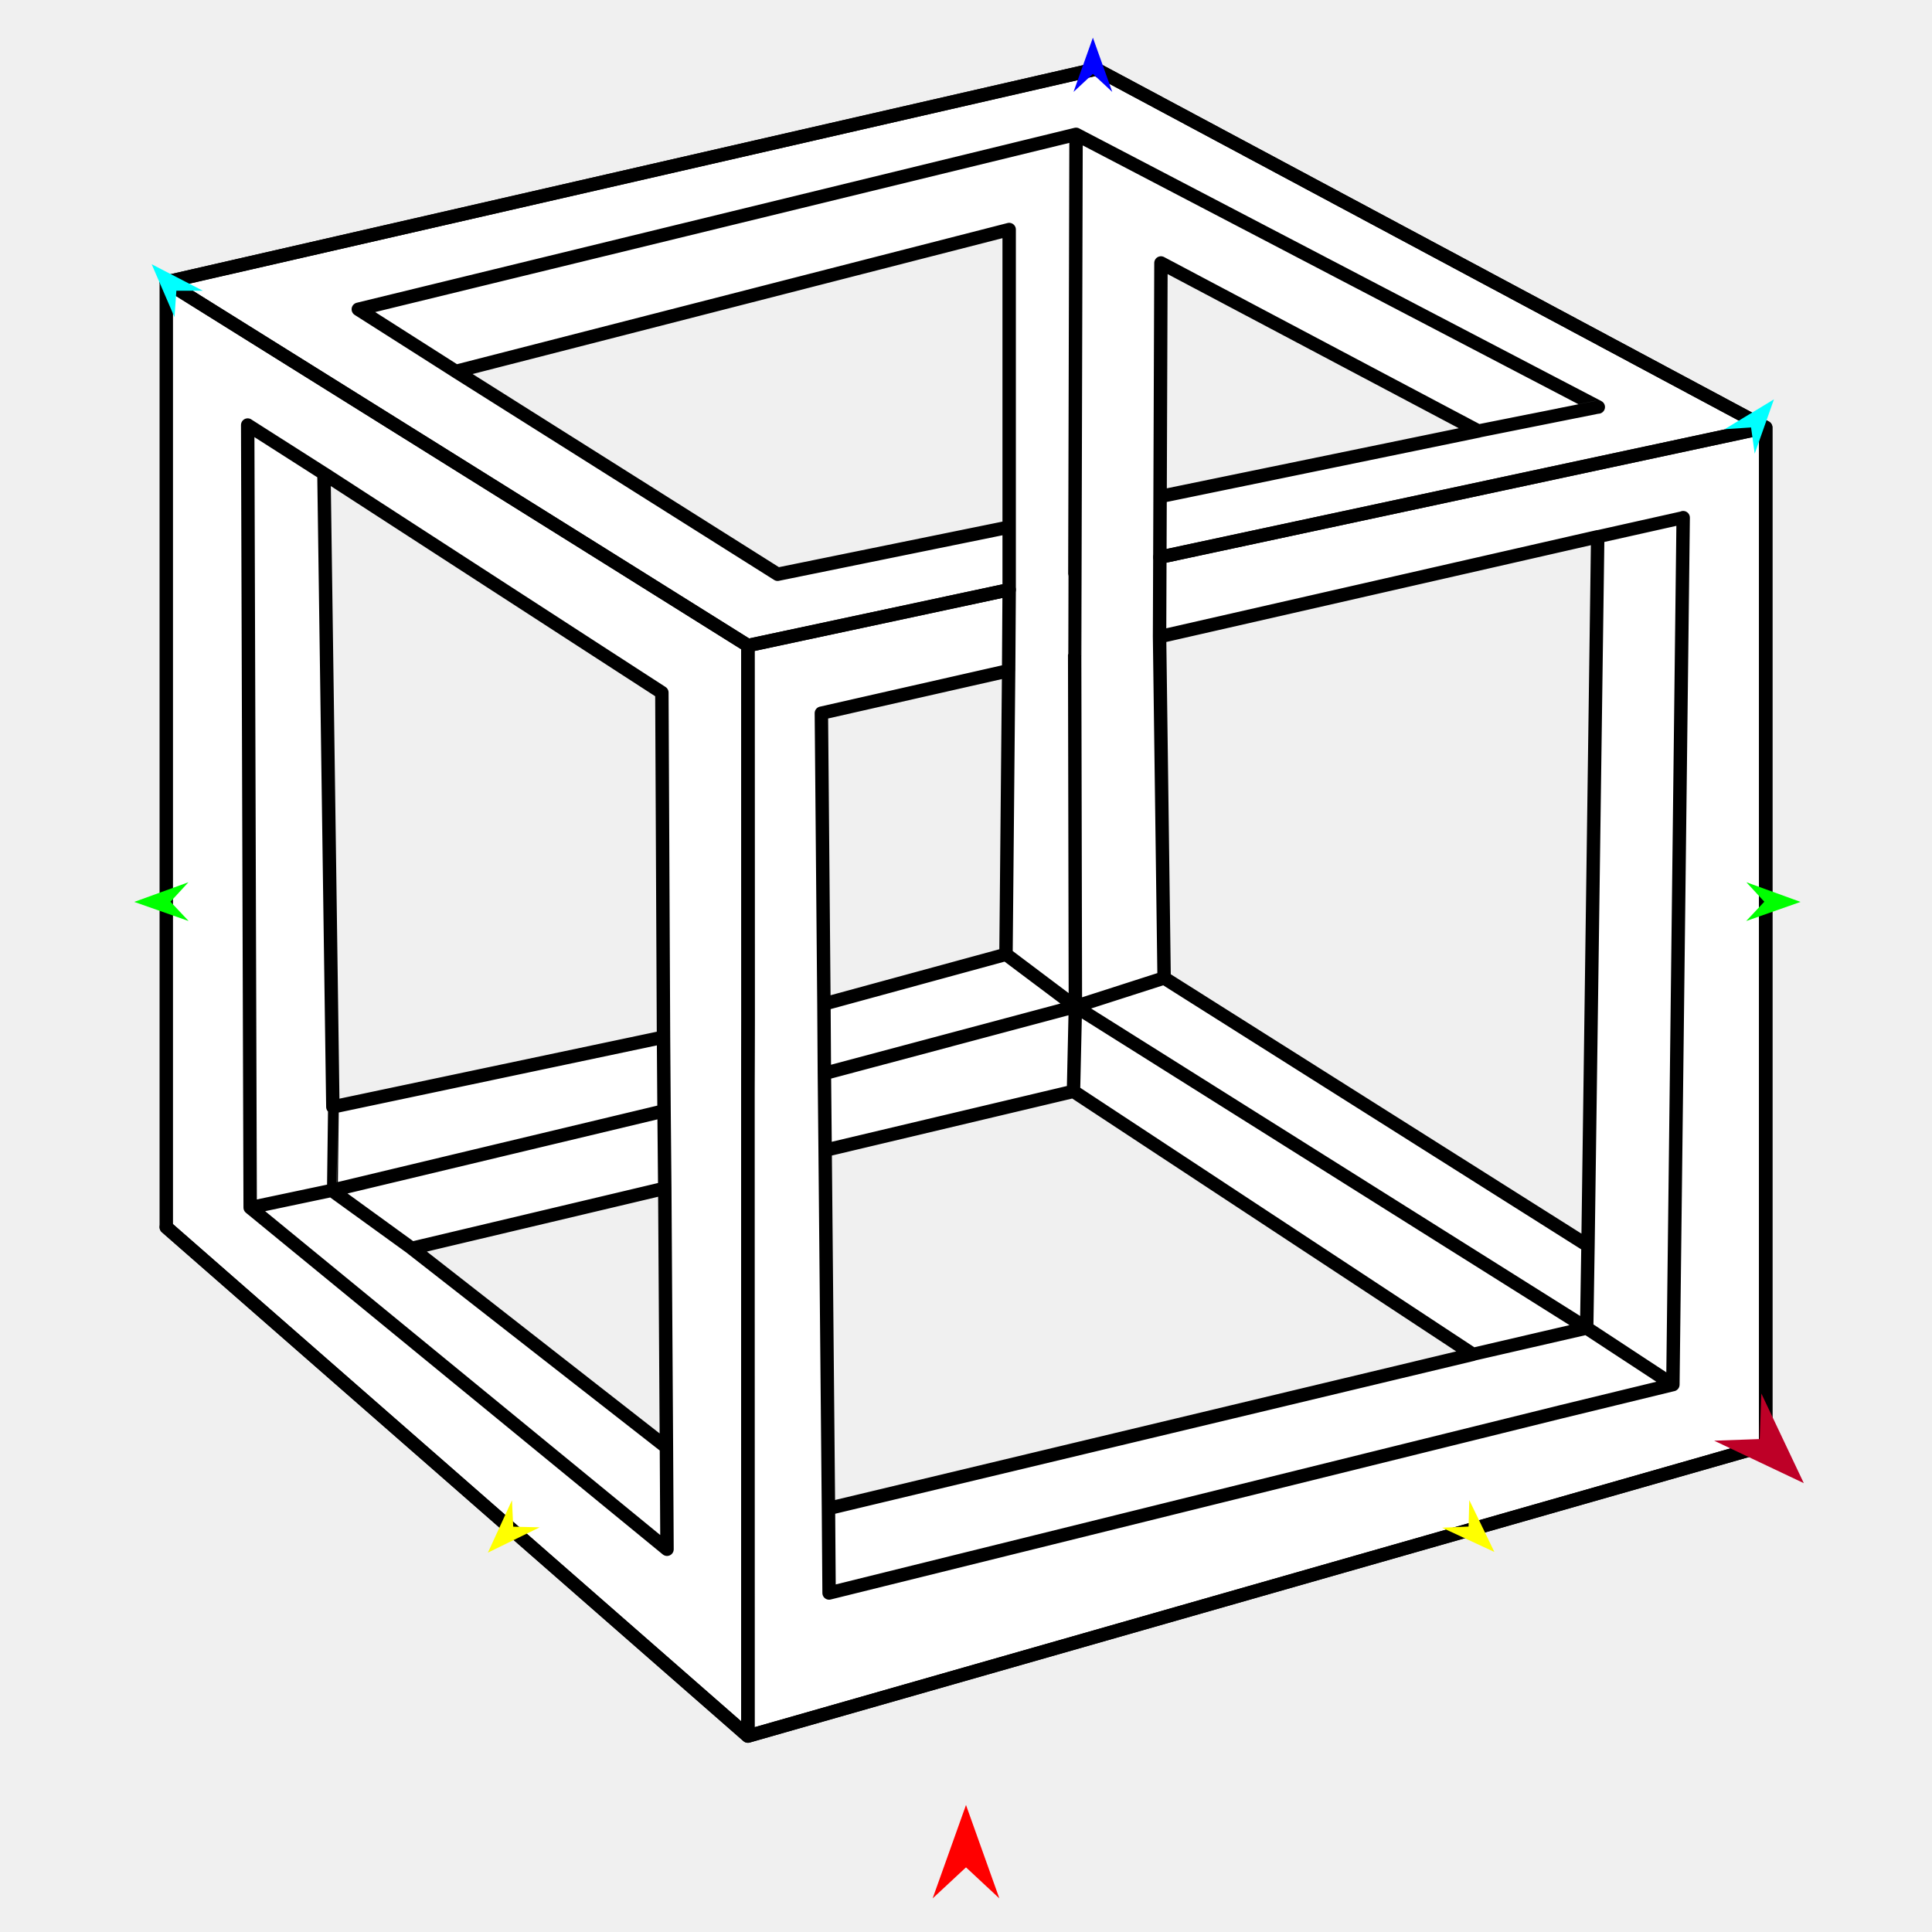
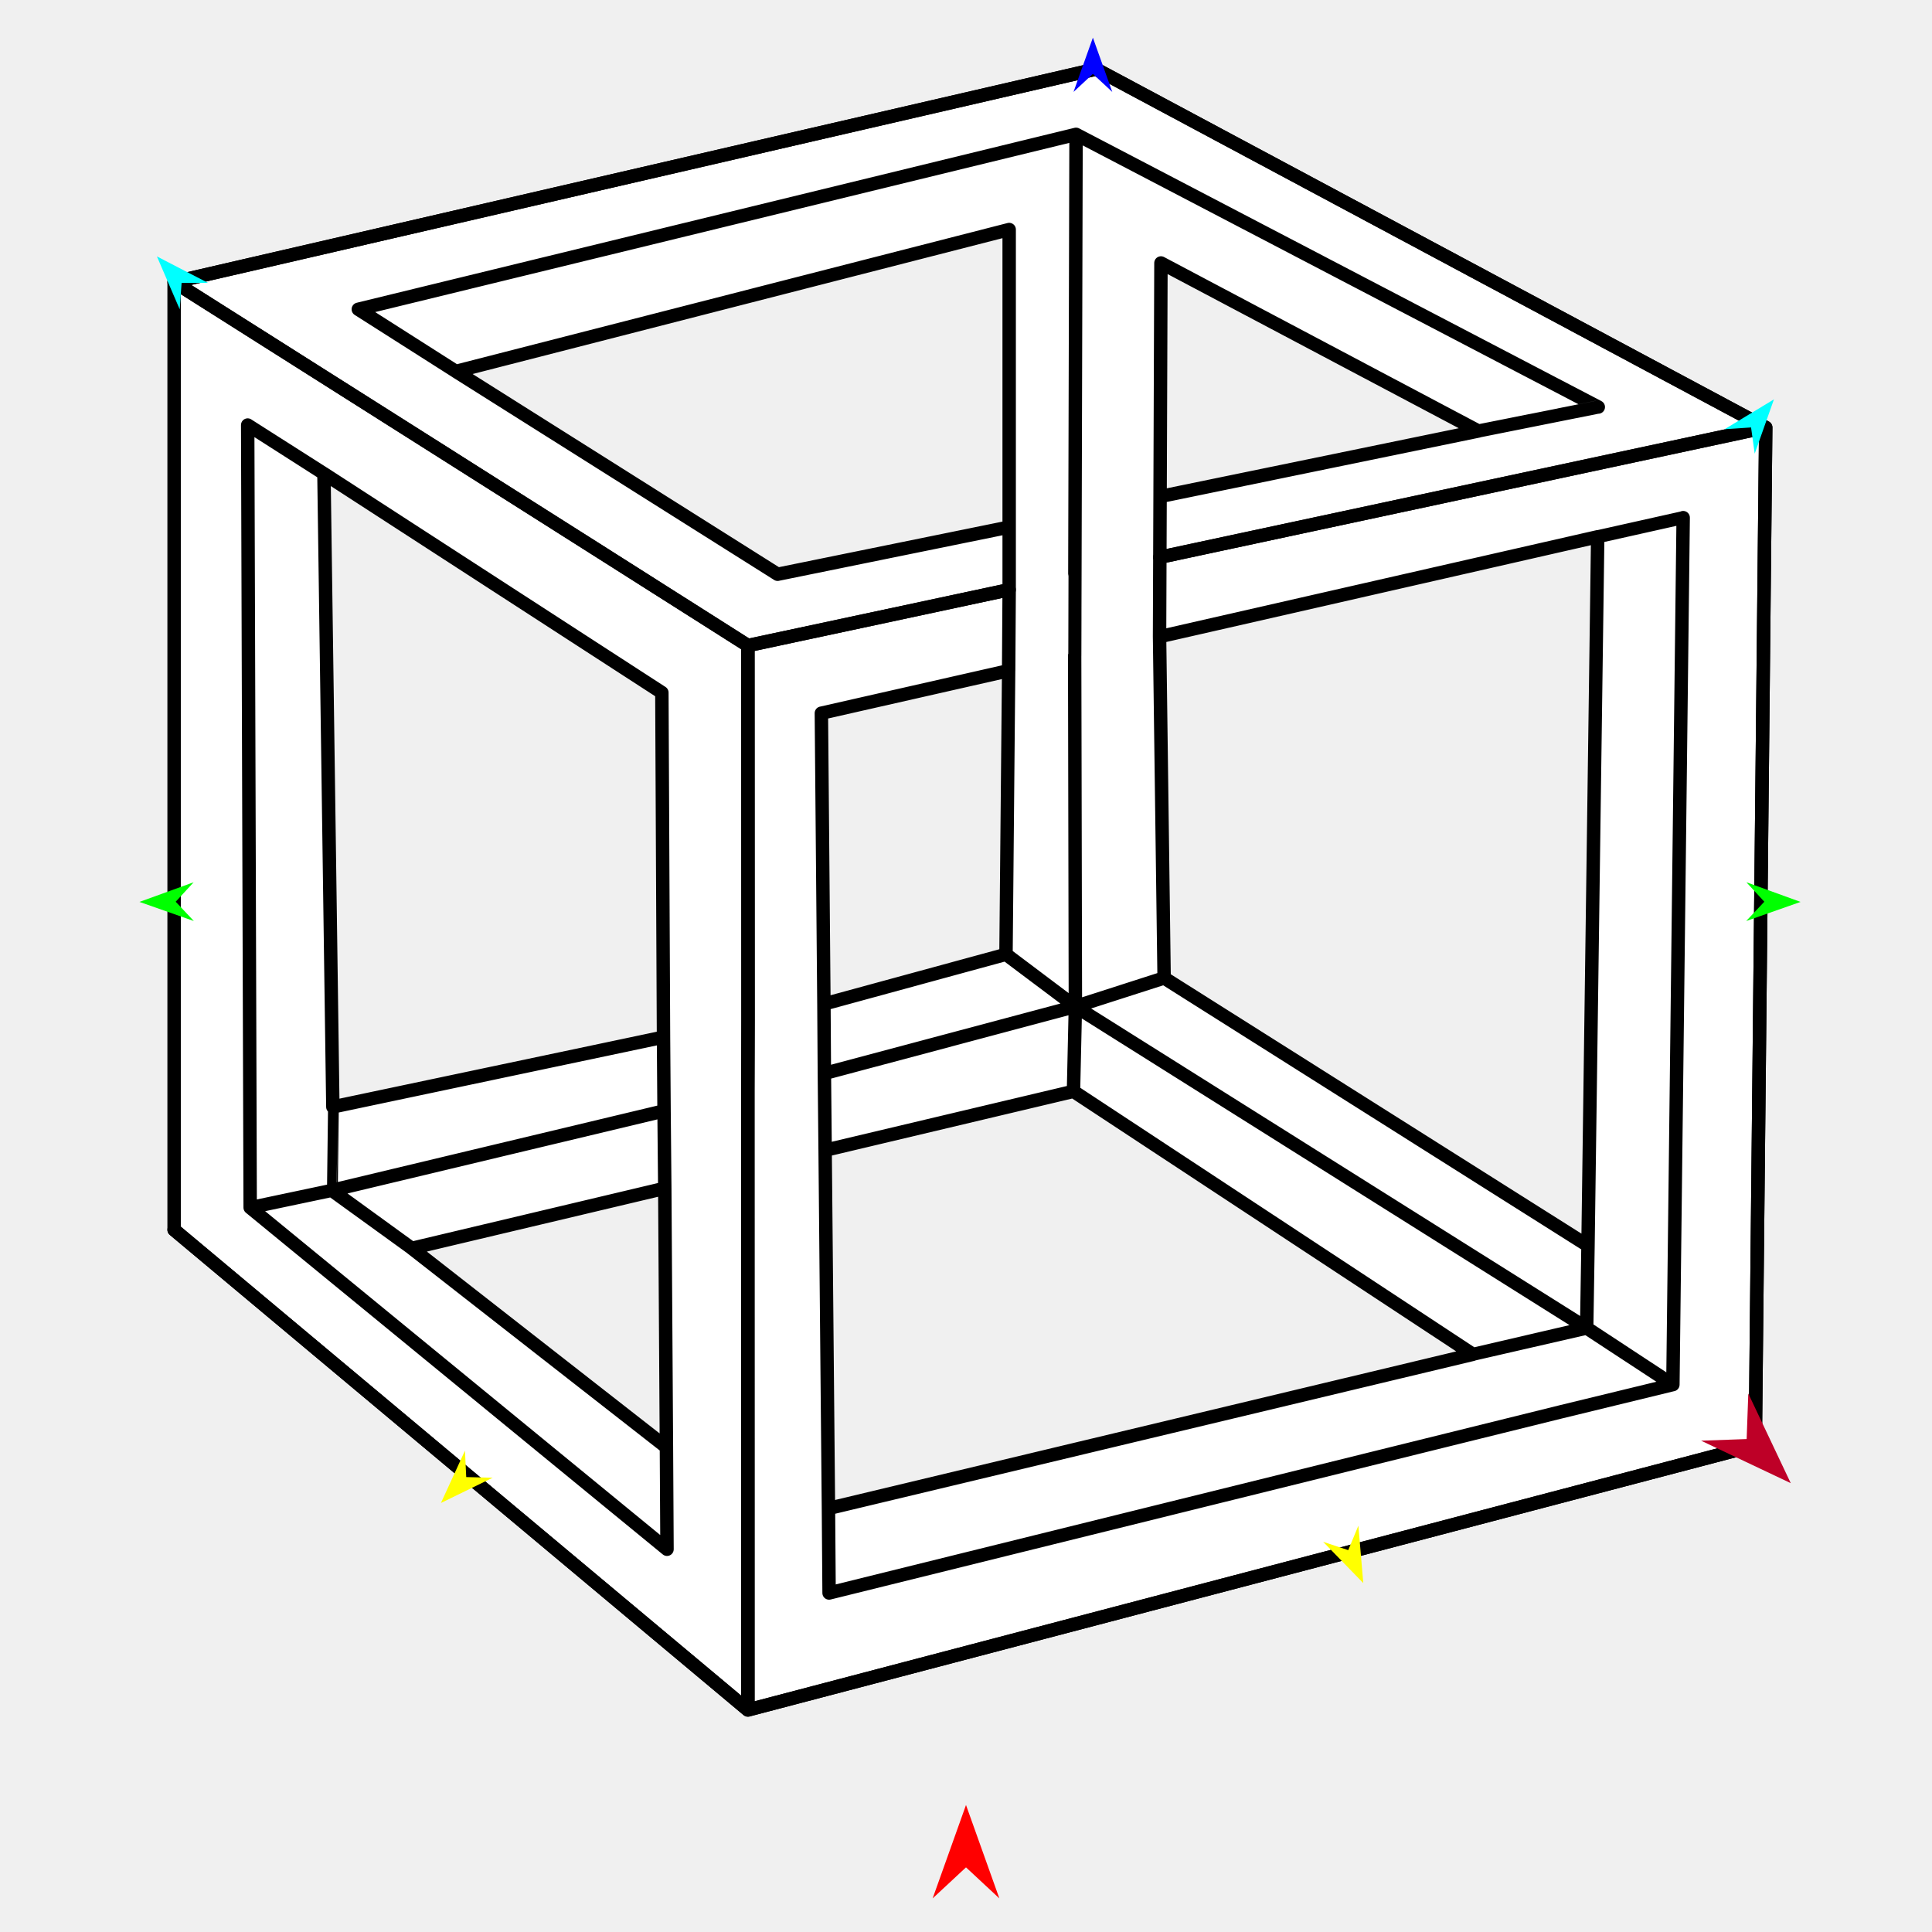
<svg xmlns="http://www.w3.org/2000/svg" version="1.1" id="Frame_0" width="720px" height="720px">
  <g id="cube_paradox">
    <g id="cube2">
-       <path fill="#ffffff" fill-rule="evenodd" stroke="none" d="M 153.466 465.206 C 153.476 465.214 248.348 539.333 248.358 539.340 C 248.358 539.331 247.742 442.851 247.742 442.842 C 247.733 442.844 153.476 465.204 153.466 465.206 M 61.966 457.332 C 61.966 457.297 61.966 222.517 61.966 105.110 C 177.456 78.655 292.946 52.200 408.436 25.745 C 491.635 70.263 574.835 114.780 658.034 159.298 C 658.034 285.736 658.034 412.175 658.034 538.614 C 531.596 574.739 405.156 610.865 278.718 646.990 C 206.467 583.771 61.987 457.351 61.966 457.332 M 591.798 464.232 C 591.798 464.205 595.417 200.066 595.417 200.039 C 595.401 200.043 432.149 237.270 432.133 237.273 C 432.133 237.286 433.833 364.449 433.833 364.462 C 433.849 364.472 591.782 464.222 591.798 464.232 M 308.738 562.161 C 308.762 562.155 468.839 523.864 548.890 504.716 C 499.278 472.047 449.666 439.378 400.055 406.709 C 369.204 414.028 338.353 421.346 307.502 428.665 C 307.914 473.164 308.738 562.148 308.738 562.161 M 169.895 138.409 C 169.907 138.416 289.790 214.000 289.802 214.007 C 289.811 214.005 376.078 196.428 376.087 196.426 C 376.087 196.415 376.087 85.550 376.087 85.539 C 376.066 85.544 169.915 138.404 169.895 138.409 M 550.946 160.629 C 550.934 160.623 432.663 98.009 432.651 98.003 C 432.651 98.011 432.327 185.031 432.327 185.040 C 432.339 185.037 550.934 160.632 550.946 160.629 M 306.101 265.778 C 306.101 265.788 306.734 338.033 307.051 374.161 C 329.669 367.991 374.898 355.654 374.904 355.652 C 374.904 355.641 375.560 285.181 375.889 249.945 C 352.626 255.223 306.108 265.776 306.101 265.778 M 120.723 176.505 C 120.723 176.528 122.938 333.844 124.045 412.513 C 165.120 403.846 206.195 395.178 247.270 386.511 C 247.067 343.710 246.660 258.121 246.660 258.108 C 246.647 258.100 120.736 176.513 120.723 176.505 Z" />
-       <path fill="none" stroke="#000000" stroke-width="5" stroke-linecap="round" stroke-linejoin="round" d="M 408.436 25.745 C 408.401 25.753 62.000 105.102 61.966 105.110 C 61.973 105.114 229.742 209.841 278.718 240.579 C 278.727 240.577 376.077 219.761 376.087 219.758 M 658.034 159.298 C 574.835 114.780 491.635 70.263 408.436 25.745 M 278.718 240.579 C 278.718 240.593 278.768 379.949 278.768 379.963 C 278.768 379.966 278.691 406.704 278.691 406.707 C 278.691 406.710 278.693 435.496 278.693 435.499 C 278.693 435.520 278.718 646.969 278.718 646.990 C 278.696 646.971 134.216 520.551 61.966 457.332 M 658.034 538.614 C 658.034 538.576 658.034 159.336 658.034 159.298 C 658.026 159.299 432.258 207.670 432.243 207.673 M 278.718 646.990 C 405.156 610.865 657.996 538.625 658.034 538.614 " />
-       <path fill="none" stroke="#000000" stroke-width="5" stroke-linecap="round" stroke-linejoin="round" d="M 307.221 400.042 C 307.231 400.040 400.756 375.093 400.766 375.091 C 400.769 375.090 422.811 368.005 433.833 364.462 C 433.833 364.449 432.133 237.286 432.133 237.273 C 432.149 237.270 595.401 200.043 595.417 200.039 C 595.420 200.038 627.267 192.916 627.270 192.915 C 627.270 192.948 623.436 515.971 623.436 516.003 C 623.433 516.001 591.311 494.913 591.308 494.911 C 591.289 494.899 400.785 375.103 400.766 375.091 C 400.763 375.089 374.907 355.654 374.904 355.652 C 374.898 355.654 307.058 374.159 307.051 374.161 C 307.051 374.150 306.101 265.788 306.101 265.778 C 306.108 265.776 375.882 249.947 375.889 249.945 C 375.888 249.956 374.904 355.641 374.904 355.652 M 93.232 450.028 C 93.235 450.028 123.647 443.607 123.650 443.606 C 123.662 443.603 247.461 414.002 247.473 413.999 C 247.473 413.996 247.270 386.514 247.270 386.511 C 247.258 386.514 124.057 412.510 124.045 412.513 C 124.045 412.489 120.723 176.528 120.723 176.505 C 120.720 176.503 92.310 158.404 92.307 158.402 C 92.307 158.431 93.232 449.999 93.232 450.028 C 93.248 450.041 248.562 577.348 248.577 577.360 C 248.577 577.357 248.358 539.344 248.358 539.340 C 248.348 539.333 153.476 465.214 153.466 465.206 C 153.463 465.204 123.653 443.608 123.650 443.606 C 123.651 443.604 124.046 412.515 124.045 412.513 M 247.742 442.842 C 247.733 442.844 153.476 465.204 153.466 465.206 M 591.798 464.232 C 591.634 474.458 591.308 494.908 591.308 494.911 C 591.303 494.912 548.894 504.715 548.890 504.716 C 548.866 504.721 308.762 562.155 308.738 562.161 C 308.738 562.148 307.502 428.678 307.502 428.665 C 307.512 428.663 369.204 414.028 400.055 406.709 C 400.055 406.706 400.766 375.095 400.766 375.091 C 400.766 375.078 400.498 244.375 400.497 244.362 C 400.498 244.359 400.571 214.672 400.571 214.669 C 400.571 214.667 400.633 191.474 400.633 191.472 C 400.633 191.458 400.887 97.202 401.013 50.067 C 401.033 50.077 595.613 151.680 595.633 151.690 C 595.628 151.691 550.950 160.628 550.946 160.629 C 550.934 160.632 432.339 185.037 432.327 185.040 C 432.327 185.031 432.651 98.011 432.651 98.003 C 432.663 98.009 550.934 160.623 550.946 160.629 M 658.034 159.298 C 574.835 114.780 491.635 70.263 408.436 25.745 C 408.401 25.753 62.000 105.102 61.966 105.110 C 61.966 222.517 61.966 457.297 61.966 457.332 C 134.216 520.551 278.696 646.971 278.718 646.990 C 405.156 610.865 657.996 538.625 658.034 538.614 C 658.034 538.576 658.034 159.336 658.034 159.298 C 658.026 159.299 432.258 207.670 432.243 207.673 C 432.243 207.671 432.327 185.042 432.327 185.040 M 376.087 219.758 C 376.077 219.761 278.727 240.577 278.718 240.579 C 278.718 240.593 278.768 379.949 278.768 379.963 C 278.768 379.966 278.691 406.704 278.691 406.707 C 278.691 406.710 278.693 435.496 278.693 435.499 C 278.693 435.520 278.718 646.969 278.718 646.990 M 401.013 50.067 C 400.987 50.073 133.558 115.253 133.532 115.259 C 133.535 115.261 169.891 138.407 169.895 138.409 C 169.907 138.416 289.790 214.000 289.802 214.007 C 289.811 214.005 376.078 196.428 376.087 196.426 C 376.087 196.429 376.087 219.756 376.087 219.758 C 376.087 219.761 375.889 249.942 375.889 249.945 M 376.087 196.426 C 376.087 196.415 376.087 85.550 376.087 85.539 C 376.066 85.544 169.915 138.404 169.895 138.409 M 307.051 374.161 C 307.051 374.163 307.221 400.040 307.221 400.042 C 307.221 400.045 307.502 428.662 307.502 428.665 M 308.738 562.161 C 308.738 562.164 308.977 593.655 308.977 593.659 C 309.004 593.652 581.571 526.182 581.598 526.176 C 581.602 526.175 623.432 516.004 623.436 516.003 M 400.055 406.709 C 400.070 406.719 548.875 504.706 548.890 504.716 M 246.660 258.108 C 246.647 258.100 120.736 176.513 120.723 176.505 M 247.270 386.511 C 247.270 386.498 246.660 258.121 246.660 258.108 M 247.742 442.842 C 247.742 442.839 247.473 414.002 247.473 413.999 M 248.358 539.340 C 248.358 539.331 247.742 442.851 247.742 442.842 M 432.243 207.673 C 432.243 207.676 432.133 237.270 432.133 237.273 M 433.833 364.462 C 433.849 364.472 591.782 464.222 591.798 464.232 C 591.798 464.205 595.417 200.065 595.417 200.039 M 61.966 105.110 C 61.973 105.114 229.742 209.841 278.718 240.579 " />
+       <path fill="#ffffff" fill-rule="evenodd" stroke="none" d="M 153.466 465.206 C 153.476 465.214 248.348 539.333 248.358 539.340 C 248.358 539.331 247.742 442.851 247.742 442.842 C 247.733 442.844 153.476 465.204 153.466 465.206 M 64.885 458.305 C 64.885 458.270 64.885 222.841 64.885 105.110 C 179.402 78.655 293.919 52.200 408.436 25.745 C 491.635 70.263 574.835 114.780 658.034 159.298 C 656.737 285.736 655.439 412.175 654.142 538.614 C 529.001 571.496 403.859 604.377 278.718 637.259 C 207.440 577.608 64.906 458.323 64.885 458.305 M 591.798 464.232 C 591.798 464.205 595.417 200.066 595.417 200.039 C 595.401 200.043 432.149 237.270 432.133 237.273 C 432.133 237.286 433.833 364.449 433.833 364.462 C 433.849 364.472 591.782 464.222 591.798 464.232 M 308.738 562.161 C 308.762 562.155 468.839 523.864 548.890 504.716 C 499.278 472.047 449.666 439.378 400.055 406.709 C 369.204 414.028 338.353 421.346 307.502 428.665 C 307.914 473.164 308.738 562.148 308.738 562.161 M 169.895 138.409 C 169.907 138.416 289.790 214.000 289.802 214.007 C 289.811 214.005 376.078 196.428 376.087 196.426 C 376.087 196.415 376.087 85.550 376.087 85.539 C 376.066 85.544 169.915 138.404 169.895 138.409 M 550.946 160.629 C 550.934 160.623 432.663 98.009 432.651 98.003 C 432.651 98.011 432.327 185.031 432.327 185.040 C 432.339 185.037 550.934 160.632 550.946 160.629 M 306.101 265.778 C 306.101 265.788 306.734 338.033 307.051 374.161 C 329.669 367.991 374.898 355.654 374.904 355.652 C 374.904 355.641 375.560 285.181 375.889 249.945 C 352.626 255.223 306.108 265.776 306.101 265.778 M 120.723 176.505 C 120.723 176.528 122.938 333.844 124.045 412.513 C 165.120 403.846 206.195 395.178 247.270 386.511 C 247.067 343.710 246.660 258.121 246.660 258.108 C 246.647 258.100 120.736 176.513 120.723 176.505 Z" />
+       <path fill="none" stroke="#000000" stroke-width="5" stroke-linecap="round" stroke-linejoin="round" d="M 408.436 25.745 C 408.401 25.753 64.919 105.102 64.885 105.110 C 64.892 105.114 230.402 209.842 278.718 240.579 C 278.727 240.577 376.077 219.761 376.087 219.758 M 658.034 159.298 C 574.835 114.780 491.635 70.263 408.436 25.745 M 278.718 240.579 C 278.718 240.593 278.768 379.949 278.768 379.963 C 278.768 379.966 278.691 406.704 278.691 406.707 C 278.691 406.710 278.693 435.496 278.693 435.499 C 278.693 435.519 278.718 637.239 278.718 637.259 C 278.696 637.241 136.163 517.956 64.885 458.305 M 654.142 538.614 C 654.142 538.576 658.034 159.336 658.034 159.298 C 658.026 159.299 432.258 207.670 432.243 207.673 M 278.718 637.259 C 403.859 604.377 654.104 538.624 654.142 538.614 " />
+       <path fill="none" stroke="#000000" stroke-width="5" stroke-linecap="round" stroke-linejoin="round" d="M 307.221 400.042 C 307.231 400.040 400.756 375.093 400.766 375.091 C 400.769 375.090 422.811 368.005 433.833 364.462 C 433.833 364.449 432.133 237.286 432.133 237.273 C 432.149 237.270 595.401 200.043 595.417 200.039 C 595.420 200.038 627.267 192.916 627.270 192.915 C 627.270 192.948 623.436 515.971 623.436 516.003 C 623.433 516.001 591.311 494.913 591.308 494.911 C 591.289 494.899 400.785 375.103 400.766 375.091 C 400.763 375.089 374.907 355.654 374.904 355.652 C 374.898 355.654 307.058 374.159 307.051 374.161 C 307.051 374.150 306.101 265.788 306.101 265.778 C 306.108 265.776 375.882 249.947 375.889 249.945 C 375.888 249.956 374.904 355.641 374.904 355.652 M 93.232 450.028 C 93.235 450.028 123.647 443.607 123.650 443.606 C 123.662 443.603 247.461 414.002 247.473 413.999 C 247.473 413.996 247.270 386.514 247.270 386.511 C 247.258 386.514 124.057 412.510 124.045 412.513 C 124.045 412.489 120.723 176.528 120.723 176.505 C 120.720 176.503 92.310 158.404 92.307 158.402 C 92.307 158.431 93.232 449.999 93.232 450.028 C 93.248 450.041 248.562 577.348 248.577 577.360 C 248.577 577.357 248.358 539.344 248.358 539.340 C 248.348 539.333 153.476 465.214 153.466 465.206 C 153.463 465.204 123.653 443.608 123.650 443.606 C 123.651 443.604 124.046 412.515 124.045 412.513 M 247.742 442.842 C 247.733 442.844 153.476 465.204 153.466 465.206 M 591.798 464.232 C 591.634 474.458 591.308 494.908 591.308 494.911 C 591.303 494.912 548.894 504.715 548.890 504.716 C 548.866 504.721 308.762 562.155 308.738 562.161 C 308.738 562.148 307.502 428.678 307.502 428.665 C 307.512 428.663 369.204 414.028 400.055 406.709 C 400.055 406.706 400.766 375.095 400.766 375.091 C 400.766 375.078 400.498 244.375 400.497 244.362 C 400.498 244.359 400.571 214.672 400.571 214.669 C 400.571 214.667 400.633 191.474 400.633 191.472 C 400.633 191.458 400.887 97.202 401.013 50.067 C 401.033 50.077 595.613 151.680 595.633 151.690 C 595.628 151.691 550.950 160.628 550.946 160.629 C 550.934 160.632 432.339 185.037 432.327 185.040 C 432.327 185.031 432.651 98.011 432.651 98.003 C 432.663 98.009 550.934 160.623 550.946 160.629 M 658.034 159.298 C 574.835 114.780 491.635 70.263 408.436 25.745 C 408.401 25.753 64.919 105.102 64.885 105.110 C 64.885 222.841 64.885 458.270 64.885 458.305 C 136.163 517.956 278.696 637.241 278.718 637.259 C 403.859 604.377 654.104 538.624 654.142 538.614 C 654.142 538.576 658.034 159.336 658.034 159.298 C 658.026 159.299 432.258 207.670 432.243 207.673 C 432.243 207.671 432.327 185.042 432.327 185.040 M 376.087 219.758 C 376.077 219.761 278.727 240.577 278.718 240.579 C 278.718 240.593 278.768 379.949 278.768 379.963 C 278.768 379.966 278.691 406.704 278.691 406.707 C 278.691 406.710 278.693 435.496 278.693 435.499 C 278.693 435.519 278.718 637.239 278.718 637.259 M 401.013 50.067 C 400.987 50.073 133.558 115.253 133.532 115.259 C 133.535 115.261 169.891 138.407 169.895 138.409 C 169.907 138.416 289.790 214.000 289.802 214.007 C 289.811 214.005 376.078 196.428 376.087 196.426 C 376.087 196.429 376.087 219.756 376.087 219.758 C 376.087 219.761 375.889 249.942 375.889 249.945 M 376.087 196.426 C 376.087 196.415 376.087 85.550 376.087 85.539 C 376.066 85.544 169.915 138.404 169.895 138.409 M 307.051 374.161 C 307.051 374.163 307.221 400.040 307.221 400.042 C 307.221 400.045 307.502 428.662 307.502 428.665 M 308.738 562.161 C 308.738 562.164 308.977 593.655 308.977 593.659 C 309.004 593.652 581.571 526.182 581.598 526.176 C 581.602 526.175 623.432 516.004 623.436 516.003 M 400.055 406.709 C 400.070 406.719 548.875 504.706 548.890 504.716 M 246.660 258.108 C 246.647 258.100 120.736 176.513 120.723 176.505 M 247.270 386.511 C 247.270 386.498 246.660 258.121 246.660 258.108 M 247.742 442.842 C 247.742 442.839 247.473 414.002 247.473 413.999 M 248.358 539.340 C 248.358 539.331 247.742 442.851 247.742 442.842 M 432.243 207.673 C 432.243 207.676 432.133 237.270 432.133 237.273 M 433.833 364.462 C 433.849 364.472 591.782 464.222 591.798 464.232 C 591.798 464.205 595.417 200.065 595.417 200.039 M 64.885 105.110 C 64.892 105.114 230.402 209.842 278.718 240.579 " />
    </g>
    <g id="specs_2">
-       <path fill="#ff0000" fill-rule="evenodd" stroke="none" d="M 360.000 672.664 C 360.001 672.667 372.432 707.473 372.433 707.477 C 372.432 707.475 360.001 695.909 360.000 695.908 C 359.999 695.909 347.568 707.475 347.567 707.477 C 347.568 707.473 359.999 672.667 360.000 672.664 Z" />
+       <path fill="#ff0000" fill-rule="evenodd" stroke="none" d="M 360.000 672.664 C 360.001 672.667 372.432 707.473 372.433 707.477 C 372.432 707.476 360.001 695.910 360.000 695.908 C 359.999 695.910 347.568 707.476 347.567 707.477 C 347.568 707.473 359.999 672.667 360.000 672.664 Z" />
      <path fill="#0000ff" fill-rule="evenodd" stroke="none" d="M 407.290 14.038 C 407.291 14.040 414.511 34.258 414.512 34.260 C 414.511 34.260 407.291 27.542 407.290 27.541 C 407.289 27.542 400.069 34.260 400.068 34.260 C 400.069 34.258 407.289 14.040 407.290 14.038 Z" />
-       <path fill="#00ff00" fill-rule="evenodd" stroke="none" d="M 50.032 336.115 C 50.034 336.114 70.216 328.791 70.218 328.791 C 70.217 328.791 63.535 336.046 63.535 336.047 C 63.535 336.048 70.290 343.234 70.291 343.235 C 70.289 343.234 50.034 336.116 50.032 336.115 Z" />
-       <path fill="#ffff00" fill-rule="evenodd" stroke="none" d="M 181.833 578.612 C 181.834 578.610 190.795 559.100 190.796 559.099 C 190.796 559.099 191.268 568.951 191.268 568.952 C 191.269 568.952 201.128 569.191 201.129 569.191 C 201.127 569.192 181.835 578.611 181.833 578.612 Z" />
-       <path fill="#ffff00" fill-rule="evenodd" stroke="none" d="M 556.915 578.373 C 556.914 578.371 547.564 559.045 547.563 559.043 C 547.563 559.044 547.289 568.903 547.289 568.904 C 547.288 568.904 537.435 569.341 537.434 569.341 C 537.436 569.342 556.913 578.372 556.915 578.373 Z" />
+       <path fill="#00ff00" fill-rule="evenodd" stroke="none" d="M 51.979 336.115 C 51.981 336.114 72.162 328.791 72.164 328.791 C 72.163 328.791 65.482 336.046 65.481 336.047 C 65.482 336.048 72.236 343.234 72.237 343.235 C 72.235 343.234 51.981 336.116 51.979 336.115 Z" />
+       <path fill="#ffff00" fill-rule="evenodd" stroke="none" d="M 164.318 560.123 C 164.318 560.121 173.279 540.612 173.280 540.610 C 173.280 540.611 173.752 550.463 173.752 550.464 C 173.753 550.464 183.613 550.703 183.613 550.703 C 183.612 550.703 164.320 560.122 164.318 560.123 Z" />
+       <path fill="#ffff00" fill-rule="evenodd" stroke="none" d="M 508.059 589.972 C 508.058 589.970 506.228 568.579 506.227 568.577 C 506.227 568.578 502.450 577.689 502.449 577.690 C 502.448 577.689 493.089 574.578 493.088 574.578 C 493.090 574.579 508.057 589.970 508.059 589.972 Z" />
      <path fill="#00ff00" fill-rule="evenodd" stroke="none" d="M 671.014 336.115 C 671.012 336.114 650.830 328.791 650.828 328.791 C 650.829 328.791 657.511 336.046 657.511 336.047 C 657.511 336.048 650.756 343.234 650.755 343.235 C 650.757 343.234 671.012 336.116 671.014 336.115 Z" />
      <path fill="#00ffff" fill-rule="evenodd" stroke="none" d="M 661.096 148.828 C 661.096 148.830 653.928 169.067 653.928 169.069 C 653.928 169.068 652.570 159.299 652.570 159.298 C 652.569 159.298 642.728 159.948 642.727 159.948 C 642.729 159.947 661.094 148.829 661.096 148.828 Z" />
-       <path fill="#00ffff" fill-rule="evenodd" stroke="none" d="M 56.527 98.475 C 56.527 98.477 65.028 118.191 65.029 118.193 C 65.029 118.192 65.732 108.354 65.732 108.353 C 65.733 108.353 75.595 108.345 75.596 108.345 C 75.594 108.345 56.529 98.476 56.527 98.475 Z" />
-       <path fill="#be0027" fill-rule="evenodd" stroke="none" d="M 672.228 552.730 C 672.226 552.727 656.405 519.326 656.403 519.322 C 656.403 519.324 655.792 536.292 655.792 536.294 C 655.790 536.294 638.822 536.905 638.820 536.905 C 638.824 536.907 672.225 552.729 672.228 552.730 Z" />
+       <path fill="#00ffff" fill-rule="evenodd" stroke="none" d="M 58.473 95.555 C 58.473 95.557 66.974 115.272 66.975 115.274 C 66.975 115.273 67.678 105.435 67.678 105.434 C 67.679 105.434 77.541 105.426 77.542 105.426 C 77.540 105.425 58.475 95.556 58.473 95.555 Z" />
+       <path fill="#be0027" fill-rule="evenodd" stroke="none" d="M 667.363 552.730 C 667.361 552.727 651.540 519.326 651.538 519.322 C 651.538 519.324 650.927 536.292 650.927 536.294 C 650.925 536.294 633.957 536.905 633.955 536.905 C 633.958 536.907 667.359 552.729 667.363 552.730 Z" />
    </g>
  </g>
</svg>
